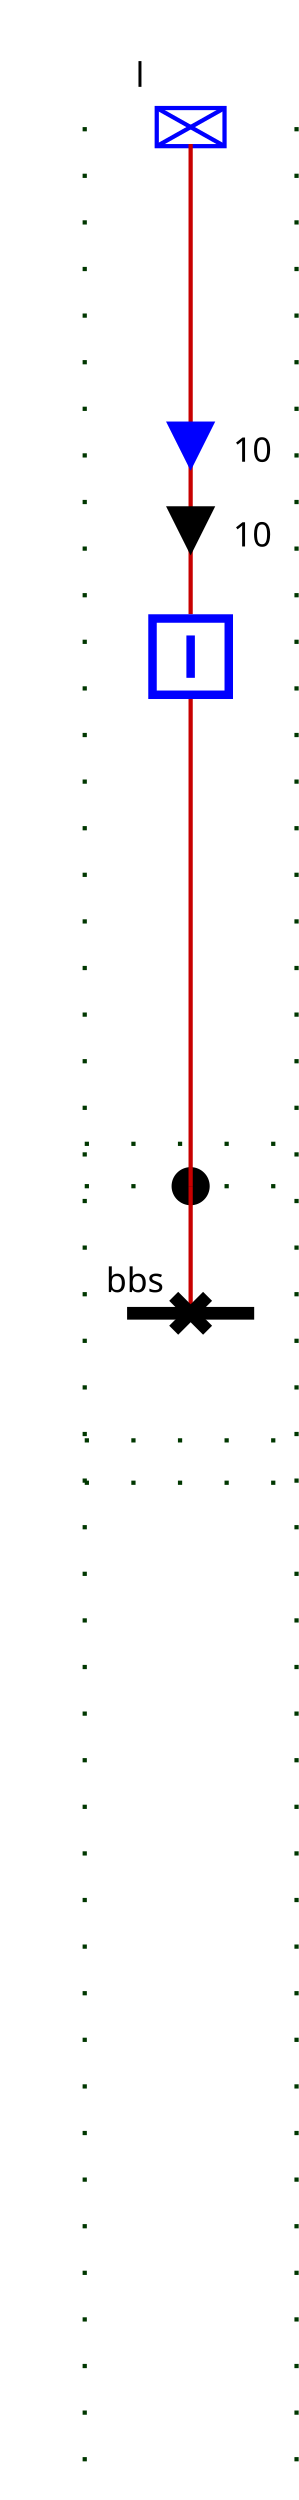
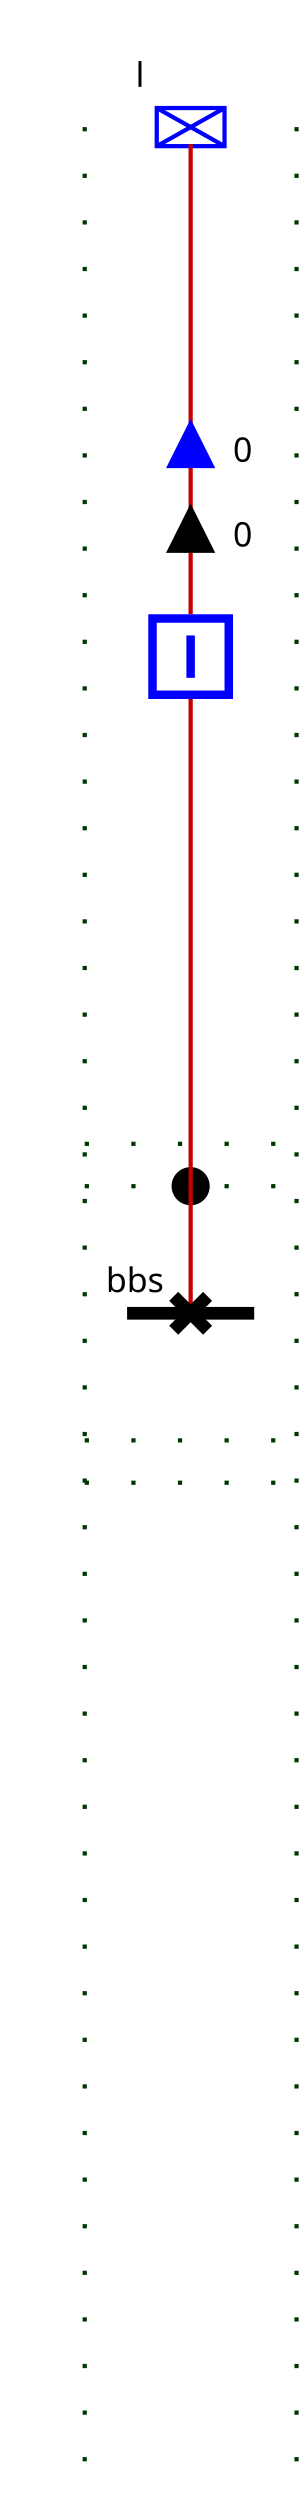
<svg xmlns="http://www.w3.org/2000/svg">
  <style>.BUSBAR_SECTION {
    stroke: rgb(0,0,0);
    stroke-width: 3;
}

.BREAKER {
    stroke: rgb(0, 0, 255);
    stroke-width: 2;
    fill: rgb(255, 255, 255);
}

.DISCONNECTOR {
    stroke: rgb(0, 0, 0);
    stroke-width: 3
}

.GENERATOR {
    stroke: rgb(0, 0, 255);
    stroke-width: 1;
    fill: rgb(255, 255, 255);
}

.LOAD {
    stroke: rgb(0, 0, 255);
    stroke-width: 1;
    fill: rgb(255, 255, 255);
}

.LOAD_BREAK_SWITCH {
    stroke: rgb(0, 0, 255);
    stroke-width: 1;
    fill: rgb(255, 255, 255);
}

.NODE {
    stroke: rgb(0, 0, 0);
    fill: rgb(0, 0, 0);
    fill-opacity: 1;
}

.CAPACITOR {
    stroke: rgb(0, 0, 255);
    stroke-width: 1;
    fill-opacity: 0;
}

.INDUCTOR {
    stroke: rgb(0, 0, 255);
    stroke-width: 1;
    fill-opacity: 0;
}

.STATIC_VAR_COMPENSATOR {
    stroke: rgb(0, 0, 255);
}

.TWO_WINDINGS_TRANSFORMER {
    stroke: rgb(0, 0, 255);
    fill-opacity: 0;
}

.THREE_WINDINGS_TRANSFORMER {
    stroke: rgb(0, 0, 255);
    fill-opacity: 0;
}

.VSC_CONVERTER_STATION {
    stroke: rgb(0, 0, 255);
    font-size: 7.431px;
    line-height: 1.25;
    font-family: sans-serif;
    font-variant-ligatures: normal;
    font-variant-caps: normal;
    font-variant-numeric: normal;
    font-feature-settings: normal;
    text-align: start;
    letter-spacing: 0px;
    word-spacing: 0px;
    writing-mode: lr-tb;
    text-anchor: start;
    stroke-miterlimit: 4;
}

.PHASE_SHIFT_TRANSFORMER {
    stroke: rgb(0, 0, 255);
    stroke-linecap: butt;
    stroke-linejoin: miter;
    stroke-miterlimit: 4;
    stroke-width: 1;
    fill: rgb(255, 255, 255);
}

.wire {
    stroke: rgb(200,0,0);
    stroke-width: 1;
    fill-opacity: 0;
}

.grid {
    stroke: rgb(0,55,0);
    stroke-width: 1;
    stroke-dasharray: 1,10;
}

.component-label {
    fill: black;
    color: black;
    stroke: none;
    fill-opacity: 1;
}
.ARROW1__95_l_UP .arrow-up {stroke: black; fill: black; fill-opacity:1; visibility: visible;}.ARROW1__95_l_UP .arrow-down { fill-opacity:0; visibility: hidden;}.ARROW1__95_l_DOWN .arrow-down {stroke: black; fill: black; fill-opacity:1;  visibility: visible;}.ARROW1__95_l_DOWN .arrow-up { fill-opacity:0; visibility: hidden;}.ARROW2__95_l_UP .arrow-up {stroke: blue; fill: blue; fill-opacity:1; visibility: visible;}.ARROW2__95_l_UP .arrow-down { fill-opacity:0; visibility: hidden;}.ARROW2__95_l_DOWN .arrow-down {stroke: blue; fill: blue; fill-opacity:1;  visibility: visible;}.ARROW2__95_l_DOWN .arrow-up { fill-opacity:0; visibility: hidden;}.idd .open { visibility: hidden;}.idd .closed { visibility: visible;}.idb .open { visibility: hidden;}.idb .closed { visibility: visible;}</style>
  <g>
    <g class="grid" id="GRID_vl" transform="translate(20.0,50.0)">
      <line y2="540.0" x1="0.0" x2="0.0" y1="-20.0" />
      <line y2="540.0" x1="50.0" x2="50.0" y1="-20.0" />
      <line y2="230.0" x1="0.0" x2="50.0" y1="230.0" />
      <line y2="290.0" x1="0.0" x2="50.0" y1="290.0" />
      <line y2="220.0" x1="0.0" x2="50.0" y1="220.0" />
      <line y2="300.0" x1="0.0" x2="50.0" y1="300.0" />
    </g>
    <g class="BUSBAR_SECTION idbbs" id="idbbs" transform="translate(30.0,310.0)">
      <line y2="0" x1="0" x2="30.0" y1="0" />
      <text x="-5.0" font-size="8" y="-5.0" transform="rotate(0,0,0)" font-family="Verdana" class="component-label" id="bbs_NW_LABEL">bbs</text>
    </g>
    <g class="LOAD idl" id="idl" transform="translate(37.0,25.5)">
      <rect height="9" width="16" />
      <line y2="9" x1="0" x2="16" y1="0" />
      <line y2="9" x1="16" x2="0" y1="0" />
      <text x="-5.0" font-size="8" y="-5.0" transform="rotate(0,0,0)" font-family="Verdana" class="component-label" id="l_N_LABEL">l</text>
    </g>
    <g class="NODE idFICT_95_vl_95_dFictif" id="idFICT_95_vl_95_dFictif" transform="translate(41.0,276.0)">
      <circle r="4" cx="4" cy="4" />
    </g>
    <polyline class="wire wire_vl" points="45.0,310.0,45.0,310.0" id="idvl_95_Wire0" />
    <polyline class="wire wire_vl" points="45.0,145.0,45.0,34.0" id="idvl_95_Wire1" />
-     <g class="ARROW1__95_l_UP" id="idvl_95_Wire1_ARROW1" transform="matrix(1.0,-0.0,0.0,1.0,40.0,120.0)">
+     <g class="ARROW1__95_l_DOWN" id="idvl_95_Wire1_ARROW1" transform="matrix(1.0,-0.0,0.0,1.0,40.0,120.0)">
      <g class="arrow-up" id="idvl_95_Wire1_ARROW1_ARROW-arrow-up" transform="rotate(180.0,5.0,5.0)">
        <polygon points="5,0 10,10 0,10" />
      </g>
      <g class="arrow-down" id="idvl_95_Wire1_ARROW1_ARROW-arrow-down" transform="rotate(180.0,5.0,5.0)">
        <polygon points="0,0 10,0 5,10" />
      </g>
-       <text x="15.0" font-size="8" y="9.0" class="component-label" font-family="Verdana" transform="rotate(0,0,0)">10</text>
+       <text x="15.0" font-size="8" y="9.0" class="component-label" font-family="Verdana" transform="rotate(0,0,0)">0</text>
    </g>
-     <g class="ARROW2__95_l_UP" id="idvl_95_Wire1_ARROW2" transform="matrix(1.0,-0.0,0.0,1.0,40.0,100.0)">
+     <g class="ARROW2__95_l_DOWN" id="idvl_95_Wire1_ARROW2" transform="matrix(1.0,-0.0,0.0,1.0,40.0,100.0)">
      <g class="arrow-up" id="idvl_95_Wire1_ARROW2_ARROW-arrow-up" transform="rotate(180.0,5.0,5.0)">
        <polygon points="5,0 10,10 0,10" />
      </g>
      <g class="arrow-down" id="idvl_95_Wire1_ARROW2_ARROW-arrow-down" transform="rotate(180.0,5.0,5.0)">
        <polygon points="0,0 10,0 5,10" />
      </g>
-       <text x="15.0" font-size="8" y="9.0" class="component-label" font-family="Verdana" transform="rotate(0,0,0)">10</text>
+       <text x="15.0" font-size="8" y="9.0" class="component-label" font-family="Verdana" transform="rotate(0,0,0)">0</text>
    </g>
    <polyline class="wire wire_vl" points="45.0,165.0,45.0,280.0" id="idvl_95_Wire2" />
    <polyline class="wire wire_vl" points="45.0,310.0,45.0,280.0" id="idvl_95_Wire3" />
    <g class="DISCONNECTOR idd" id="idd" transform="translate(41.0,306.0)">
      <g class="closed" id="idd_DISCONNECTOR-closed">
        <line y2="8" x1="0" x2="8" y1="0" />
        <line y2="8" x1="8" x2="0" y1="0" />
      </g>
      <g class="open" id="idd_DISCONNECTOR-open">
        <line y2="8" x1="8" x2="0" y1="0" />
      </g>
    </g>
    <g class="BREAKER idb" id="idb" transform="translate(35.0,145.0)">
      <g class="closed" id="idb_BREAKER-closed">
        <rect x="1" width="18" y="1" height="18" />
        <line y2="15" x1="10" x2="10" y1="5" />
      </g>
      <g class="open" id="idb_BREAKER-open">
        <rect x="1" width="18" y="1" height="18" />
        <line y2="10" x1="5" x2="15" y1="10" />
      </g>
    </g>
    <g id="LABEL_VL_vl">
      <text x="0.0" font-size="12" y="0.0" class="component-label" font-family="Verdana" transform="rotate(0,0,0)">vl</text>
    </g>
  </g>
</svg>
